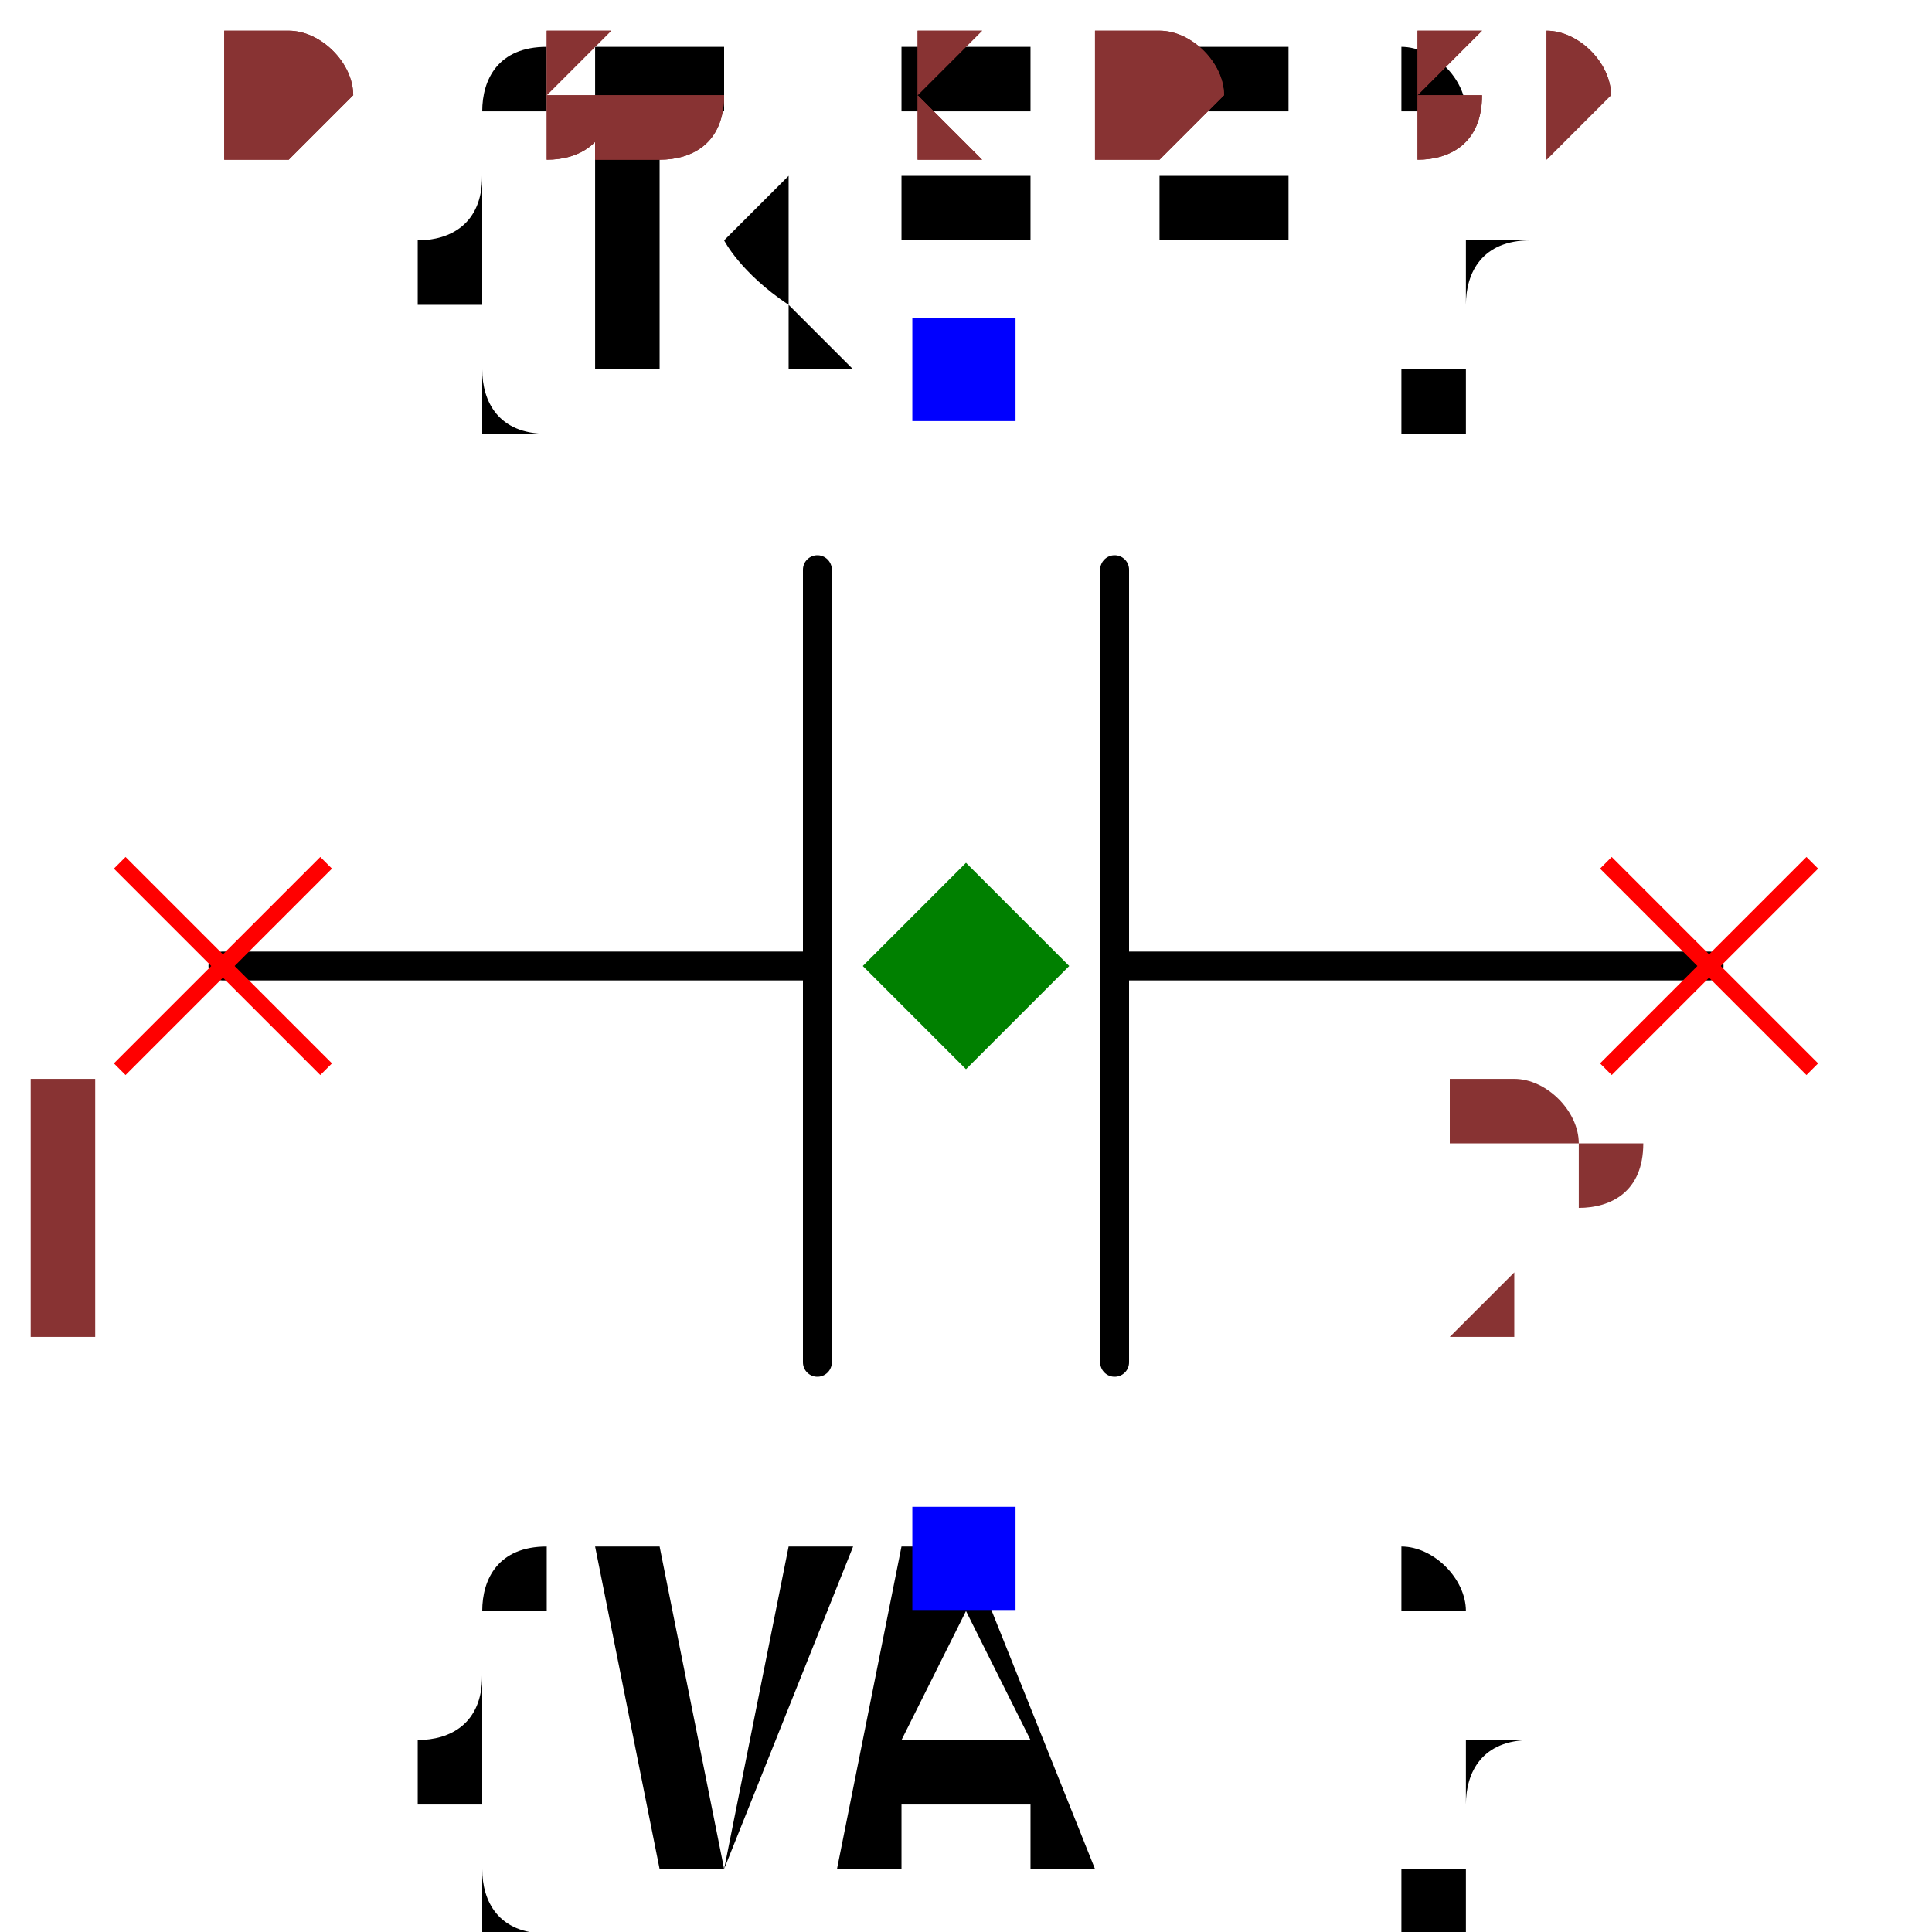
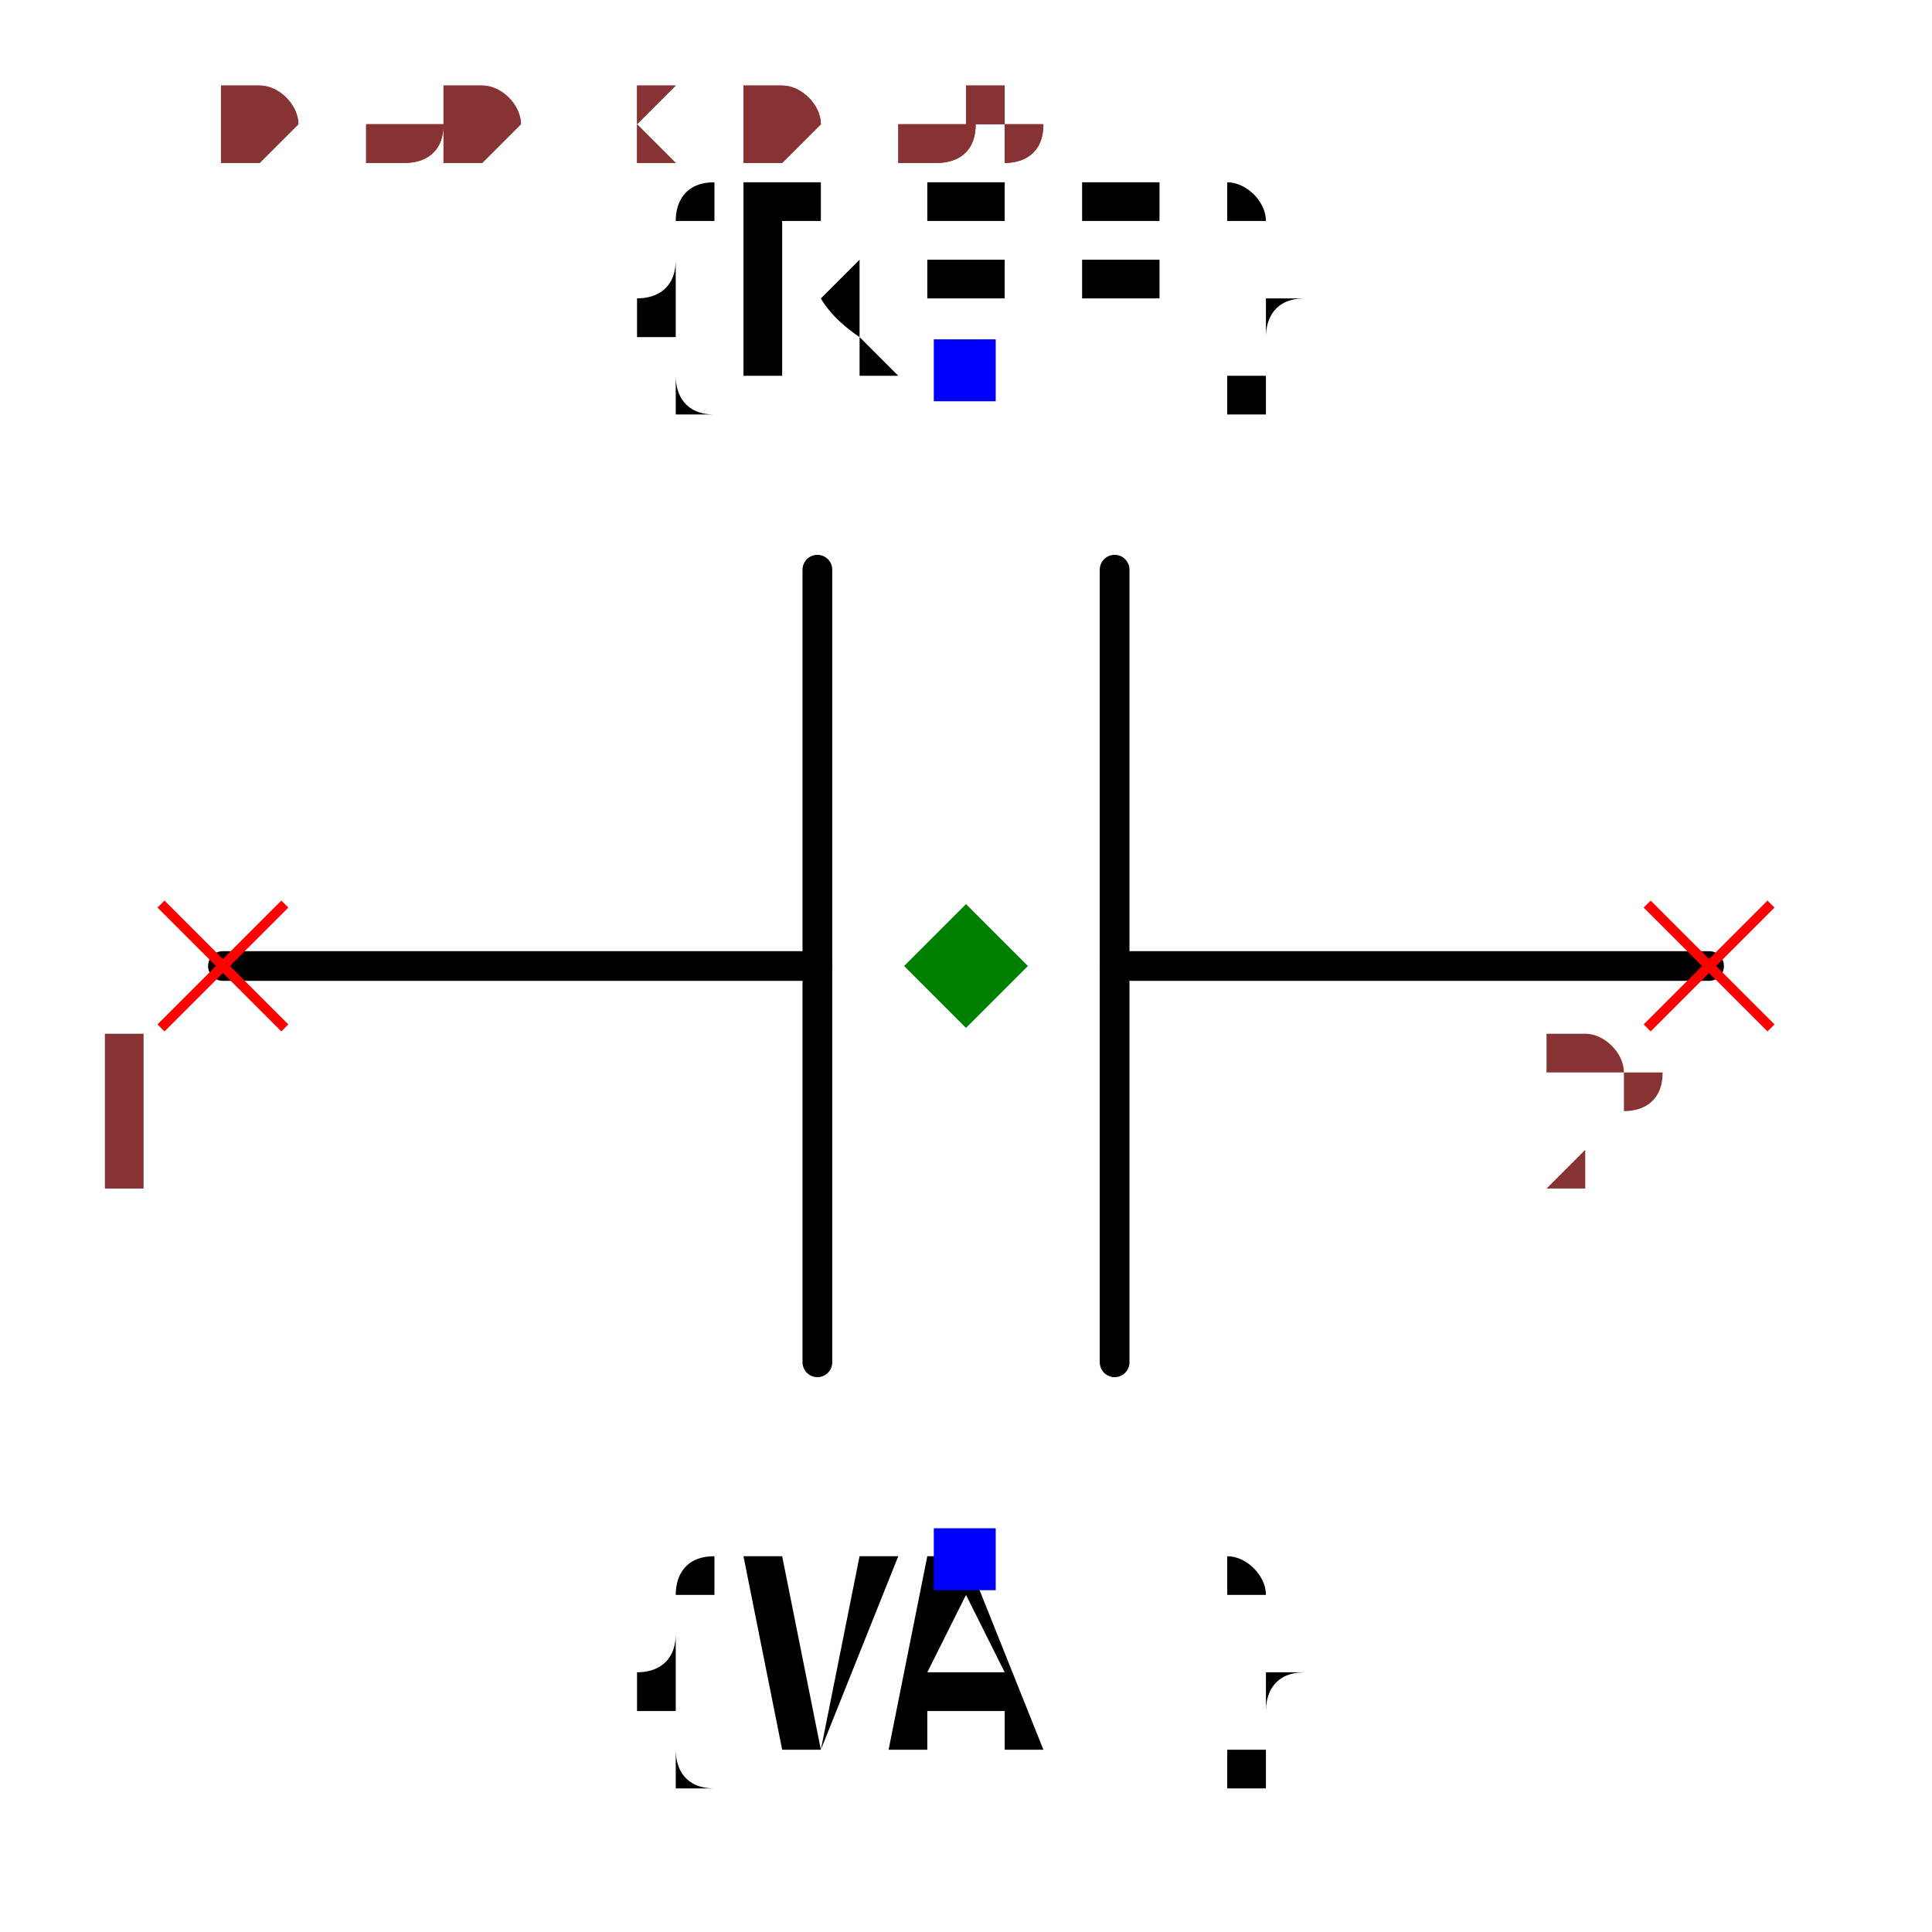
- <svg xmlns="http://www.w3.org/2000/svg" width="150" height="150" viewBox="-0.216 -0.234 0.432 0.468">
-   <path d="M0.18,0 L0.036,0" fill="none" stroke="black" stroke-width="0.007" stroke-linecap="round" stroke-linejoin="round" />
-   <path d="M-0.036,0 L-0.18,0" fill="none" stroke="black" stroke-width="0.007" stroke-linecap="round" stroke-linejoin="round" />
-   <path d="M0.036,-0.096 L0.036,0.096" fill="none" stroke="black" stroke-width="0.007" stroke-linecap="round" stroke-linejoin="round" />
-   <path d="M-0.036,-0.096 L-0.036,0.096" fill="none" stroke="black" stroke-width="0.007" stroke-linecap="round" stroke-linejoin="round" />
-   <text x="0" y="-0.144" dx="0" dy="0" text-anchor="middle" style="font: 0.1px monospace; fill: black">{REF}</text>
-   <rect x="-0.013" y="-0.157" width="0.025" height="0.025" fill="blue" />
-   <text x="0" y="0.144" dx="0" dy="0.075" text-anchor="middle" style="font: 0.1px monospace; fill: black">{VAL}</text>
-   <rect x="-0.013" y="0.131" width="0.025" height="0.025" fill="blue" />
-   <line x1="-0.205" y1="-0.025" x2="-0.155" y2="0.025" stroke="red" stroke-width="0.004" />
-   <line x1="-0.205" y1="0.025" x2="-0.155" y2="-0.025" stroke="red" stroke-width="0.004" />
-   <text x="-0.22" y="0.09" text-anchor="middle" style="font: 0.08px monospace; fill: #833;">1</text>
-   <line x1="0.155" y1="-0.025" x2="0.205" y2="0.025" stroke="red" stroke-width="0.004" />
-   <line x1="0.155" y1="0.025" x2="0.205" y2="-0.025" stroke="red" stroke-width="0.004" />
-   <text x="0.14" y="0.09" text-anchor="middle" style="font: 0.08px monospace; fill: #833;">2</text>
+ <svg xmlns="http://www.w3.org/2000/svg" width="150" height="150" viewBox="-0.36 -0.39 0.72 0.78">
+   <path d="M0.3,0 L0.06,0" fill="none" stroke="black" stroke-width="0.012" stroke-linecap="round" stroke-linejoin="round" />
+   <path d="M-0.06,0 L-0.3,0" fill="none" stroke="black" stroke-width="0.012" stroke-linecap="round" stroke-linejoin="round" />
+   <path d="M0.06,-0.16 L0.06,0.16" fill="none" stroke="black" stroke-width="0.012" stroke-linecap="round" stroke-linejoin="round" />
+   <path d="M-0.06,-0.16 L-0.06,0.16" fill="none" stroke="black" stroke-width="0.012" stroke-linecap="round" stroke-linejoin="round" />
+   <text x="0" y="-0.24" dx="0" dy="0" text-anchor="middle" style="font: 0.1px monospace; fill: black">{REF}</text>
+   <rect x="-0.013" y="-0.253" width="0.025" height="0.025" fill="blue" />
+   <text x="0" y="0.24" dx="0" dy="0.075" text-anchor="middle" style="font: 0.1px monospace; fill: black">{VAL}</text>
+   <rect x="-0.013" y="0.227" width="0.025" height="0.025" fill="blue" />
+   <line x1="-0.325" y1="-0.025" x2="-0.275" y2="0.025" stroke="red" stroke-width="0.004" />
+   <line x1="-0.325" y1="0.025" x2="-0.275" y2="-0.025" stroke="red" stroke-width="0.004" />
+   <text x="-0.34" y="0.09" text-anchor="middle" style="font: 0.08px monospace; fill: #833;">1</text>
+   <line x1="0.275" y1="-0.025" x2="0.325" y2="0.025" stroke="red" stroke-width="0.004" />
+   <line x1="0.275" y1="0.025" x2="0.325" y2="-0.025" stroke="red" stroke-width="0.004" />
+   <text x="0.26" y="0.09" text-anchor="middle" style="font: 0.08px monospace; fill: #833;">2</text>
  <path d="M 0 -0.025 L 0.025 0 L 0 0.025 L -0.025 0 Z" fill="green" />
-   <text x="-0.18" y="-0.195" style="font: 0.05px monospace; fill: #833;">0.36 x 0.39</text>
-   <text x="-0.18" y="-0.245" dy="-0.15" style="font: 0.05px monospace; fill: #833;">1 [pos]</text>
-   <text x="-0.18" y="-0.295" dy="-0.15" style="font: 0.05px monospace; fill: #833;">2 [neg]</text>
-   <text x="-0.18" y="-0.195" style="font: 0.05px monospace; fill: #833;">0.36 x 0.39</text>
-   <text x="-0.18" y="-0.245" dy="-0.15" style="font: 0.05px monospace; fill: #833;">1 [pos]</text>
-   <text x="-0.18" y="-0.295" dy="-0.15" style="font: 0.05px monospace; fill: #833;">2 [neg]</text>
+   <text x="-0.3" y="-0.325" style="font: 0.05px monospace; fill: #833;">0.60 x 0.65</text>
+   <text x="-0.3" y="-0.375" dy="-0.15" style="font: 0.05px monospace; fill: #833;">1 [pos]</text>
+   <text x="-0.3" y="-0.425" dy="-0.15" style="font: 0.05px monospace; fill: #833;">2 [neg]</text>
+   <text x="-0.3" y="-0.325" style="font: 0.05px monospace; fill: #833;">0.60 x 0.65</text>
+   <text x="-0.3" y="-0.375" dy="-0.15" style="font: 0.05px monospace; fill: #833;">1 [pos]</text>
+   <text x="-0.3" y="-0.425" dy="-0.15" style="font: 0.05px monospace; fill: #833;">2 [neg]</text>
</svg>
